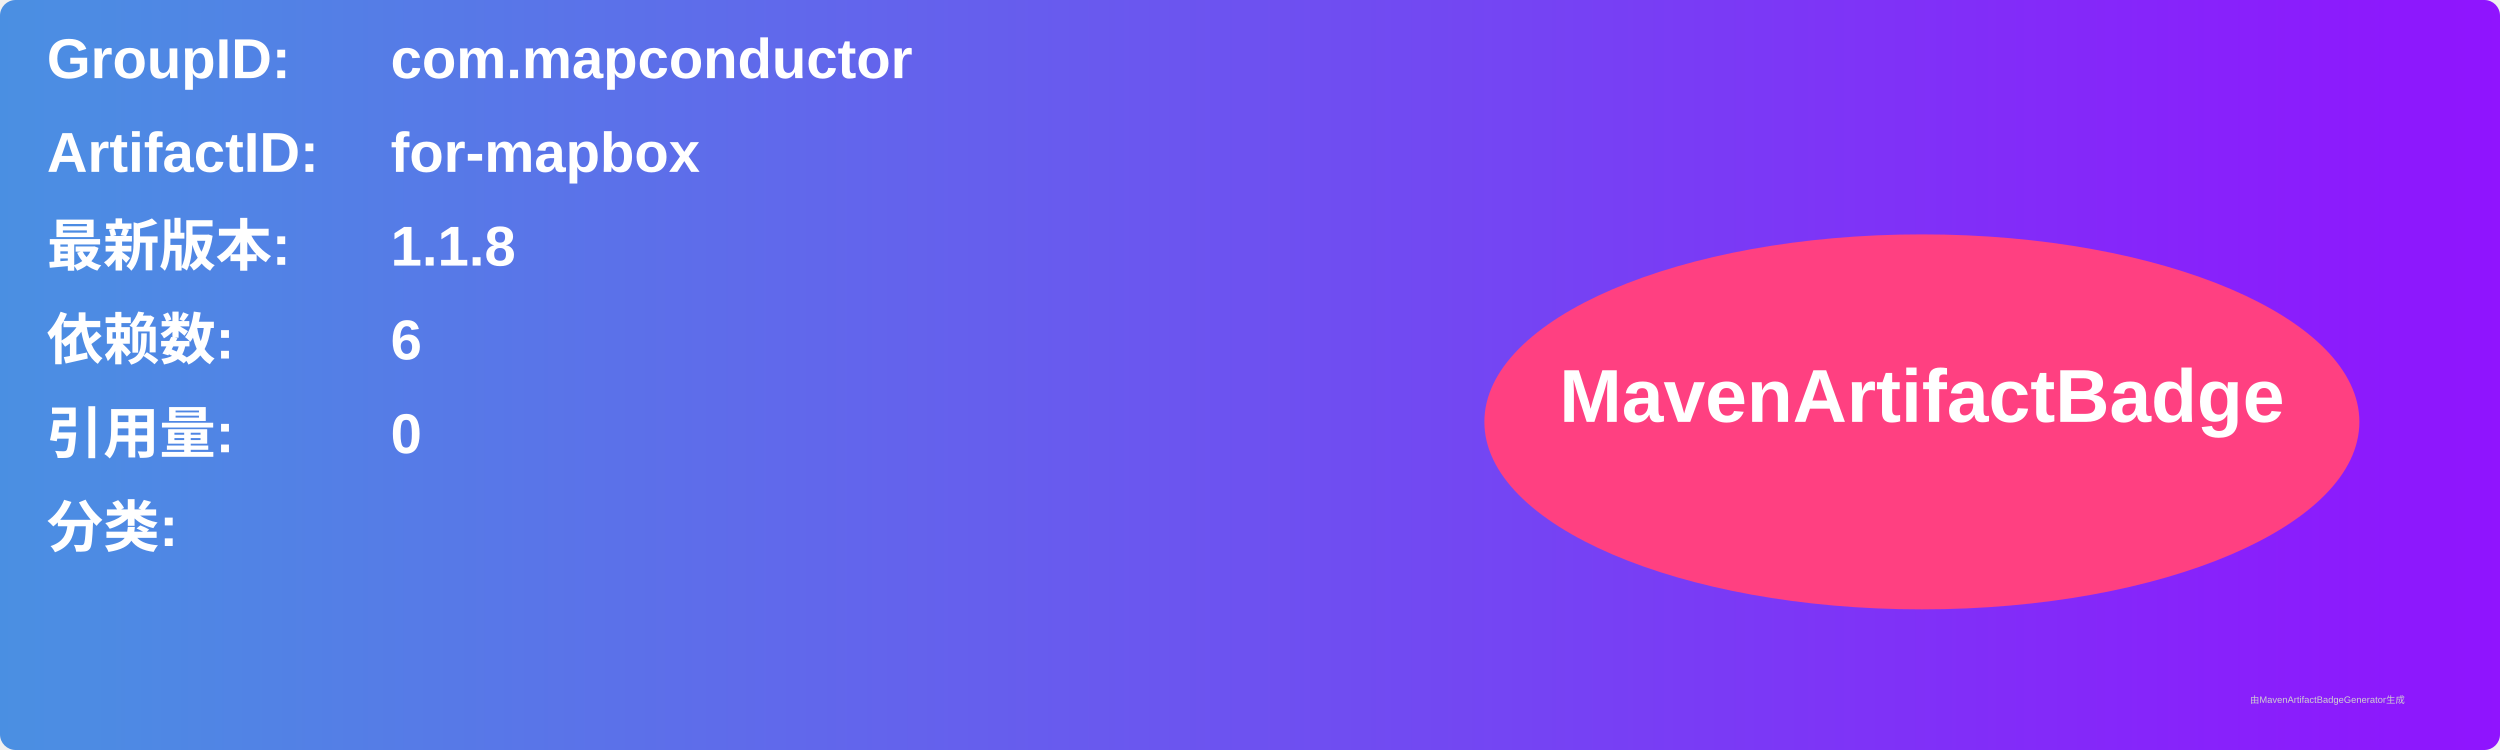
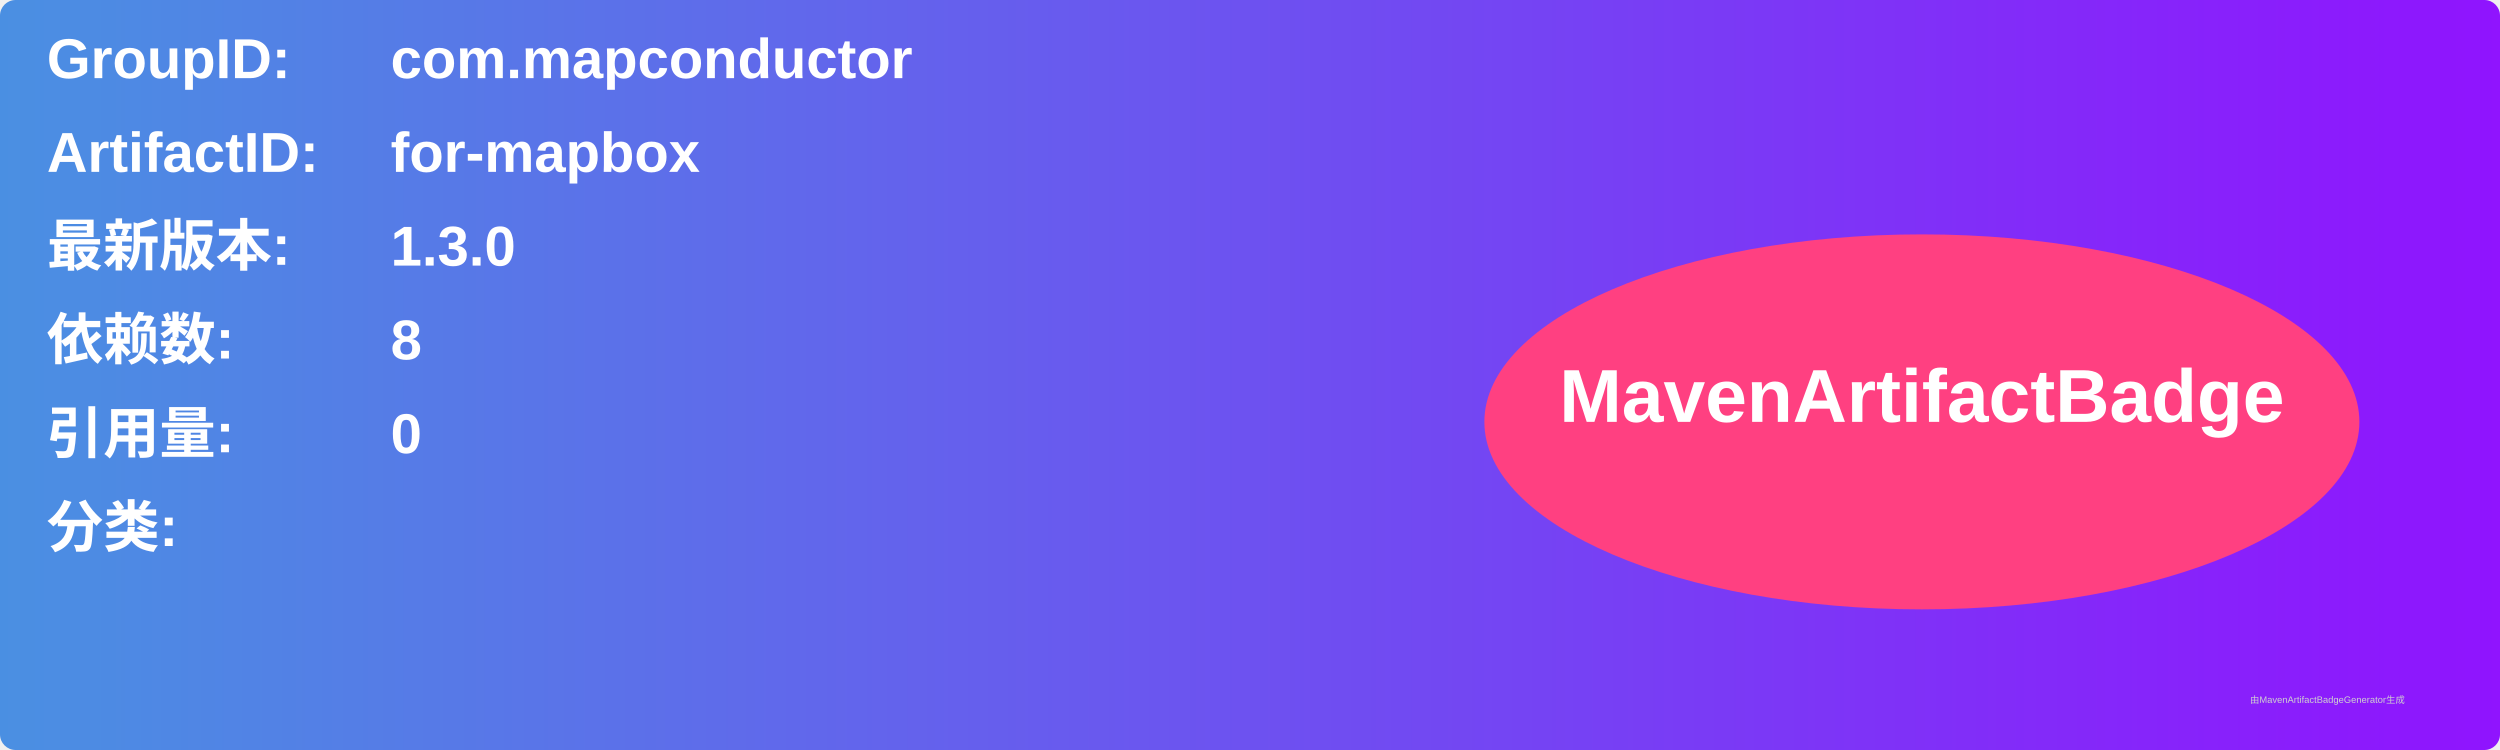
<svg xmlns="http://www.w3.org/2000/svg" width="800" height="240" viewBox="0 0 800 240">
  <linearGradient id="grad" x1="0%" y1="0%" x2="100%" y2="0%">
    <stop offset="0%" stop-color="#4a90e2" />
    <stop offset="100%" stop-color="#9013fe" />
  </linearGradient>
  <rect width="100%" height="100%" rx="5" ry="5" fill="url(#grad)" />
  <g transform="translate(15, 15)">
    <text x="0" y="10" font-family="Arial" font-size="18" fill="white" font-weight="bold" width="260">GroupID:</text>
    <text x="110" y="10" font-family="Arial" font-size="18" fill="white" font-weight="bold" width="460">com.mapconductor</text>
    <text x="0" y="40" font-family="Arial" font-size="18" fill="white" font-weight="bold" width="260">ArtifactID:</text>
    <text x="110" y="40" font-family="Arial" font-size="18" fill="white" font-weight="bold" width="460">for-mapbox</text>
    <text x="0" y="70" font-family="Arial" font-size="18" fill="white" font-weight="bold">最新版本:</text>
    <text x="110" y="70" font-family="Arial" font-size="18" fill="white" font-weight="bold">
-       <tspan font-weight="bold">1.1.8</tspan>
+       <tspan font-weight="bold">1.3.0</tspan>
    </text>
    <text x="0" y="100" font-family="Arial" font-size="18" fill="white" font-weight="bold">依赖数: </text>
    <text x="110" y="100" font-family="Arial" font-size="18" fill="white">
-       <tspan font-weight="bold">6</tspan>
+       <tspan font-weight="bold">8</tspan>
    </text>
    <text x="0" y="130" font-family="Arial" font-size="18" fill="white" font-weight="bold">引用量: </text>
    <text x="110" y="130" font-family="Arial" font-size="18" fill="white">
      <tspan font-weight="bold">0</tspan>
    </text>
    <text x="0" y="160" font-family="Arial" font-size="18" fill="white" font-weight="bold">分类:</text>
    <text x="10" y="190" font-family="Arial" font-size="10" fill="white">
      <tspan font-weight="bold" />
    </text>
    <ellipse cx="600" cy="120" rx="140" ry="60" fill="#ff4081" />
    <text x="600" y="120" text-anchor="middle" font-family="Arial" font-size="24" fill="white" font-weight="bold">MavenArtifactBadge</text>
  </g>
  <text x="720" y="225" font-family="Arial" font-size="3" fill="#d0d0d0">由MavenArtifactBadgeGenerator生成</text>
</svg>
